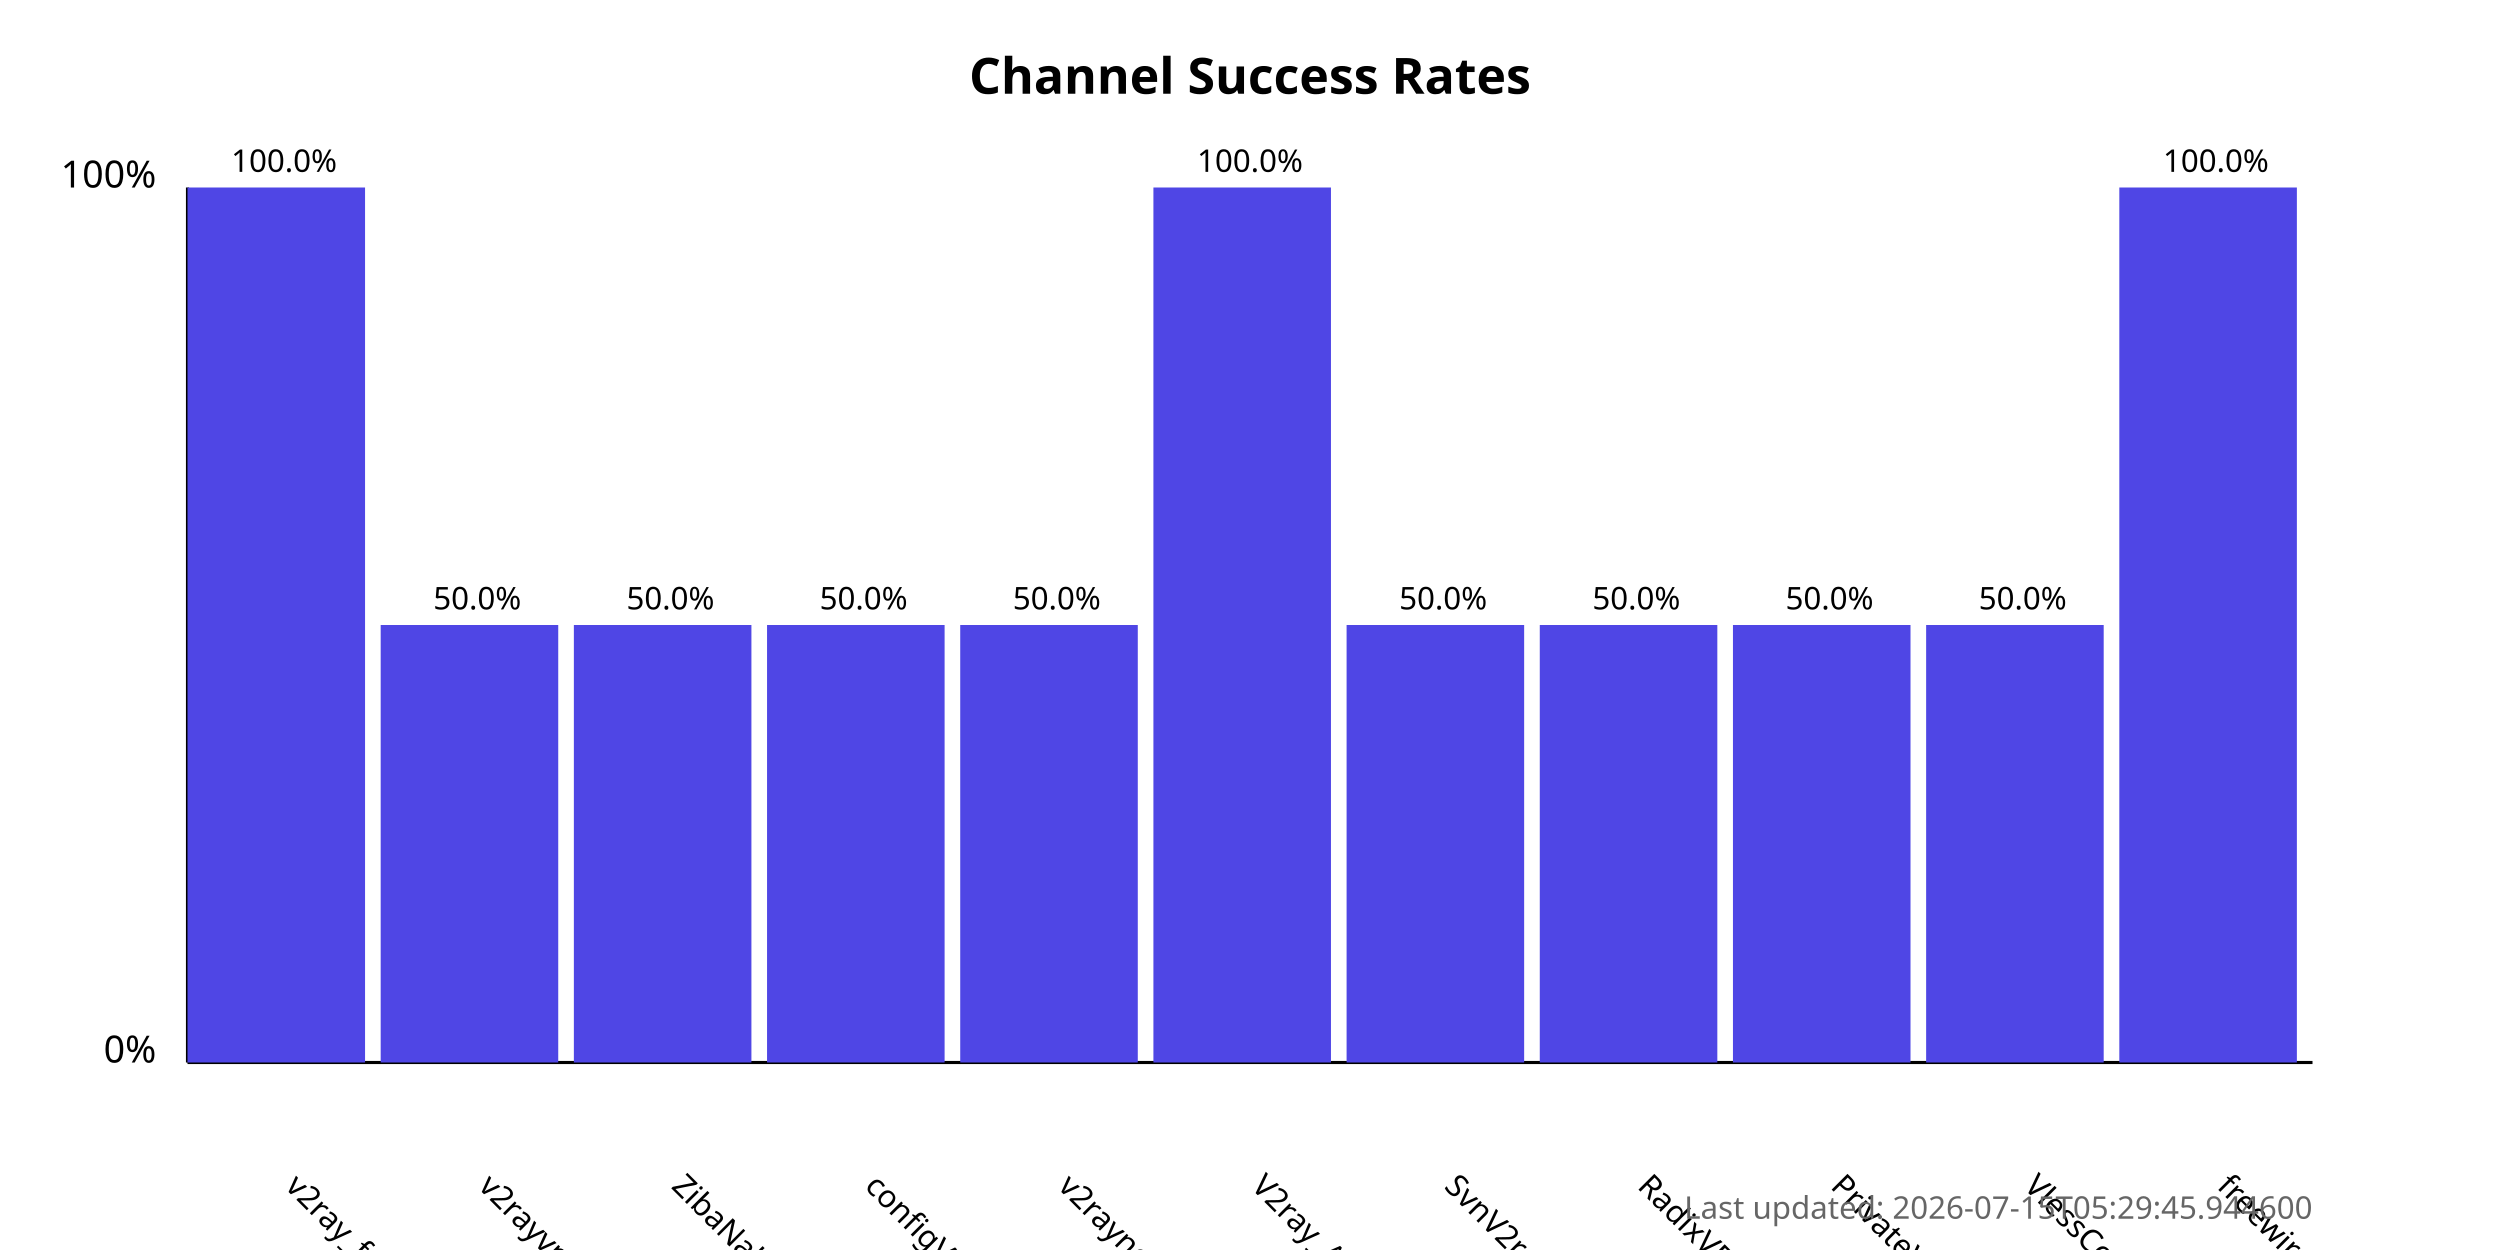
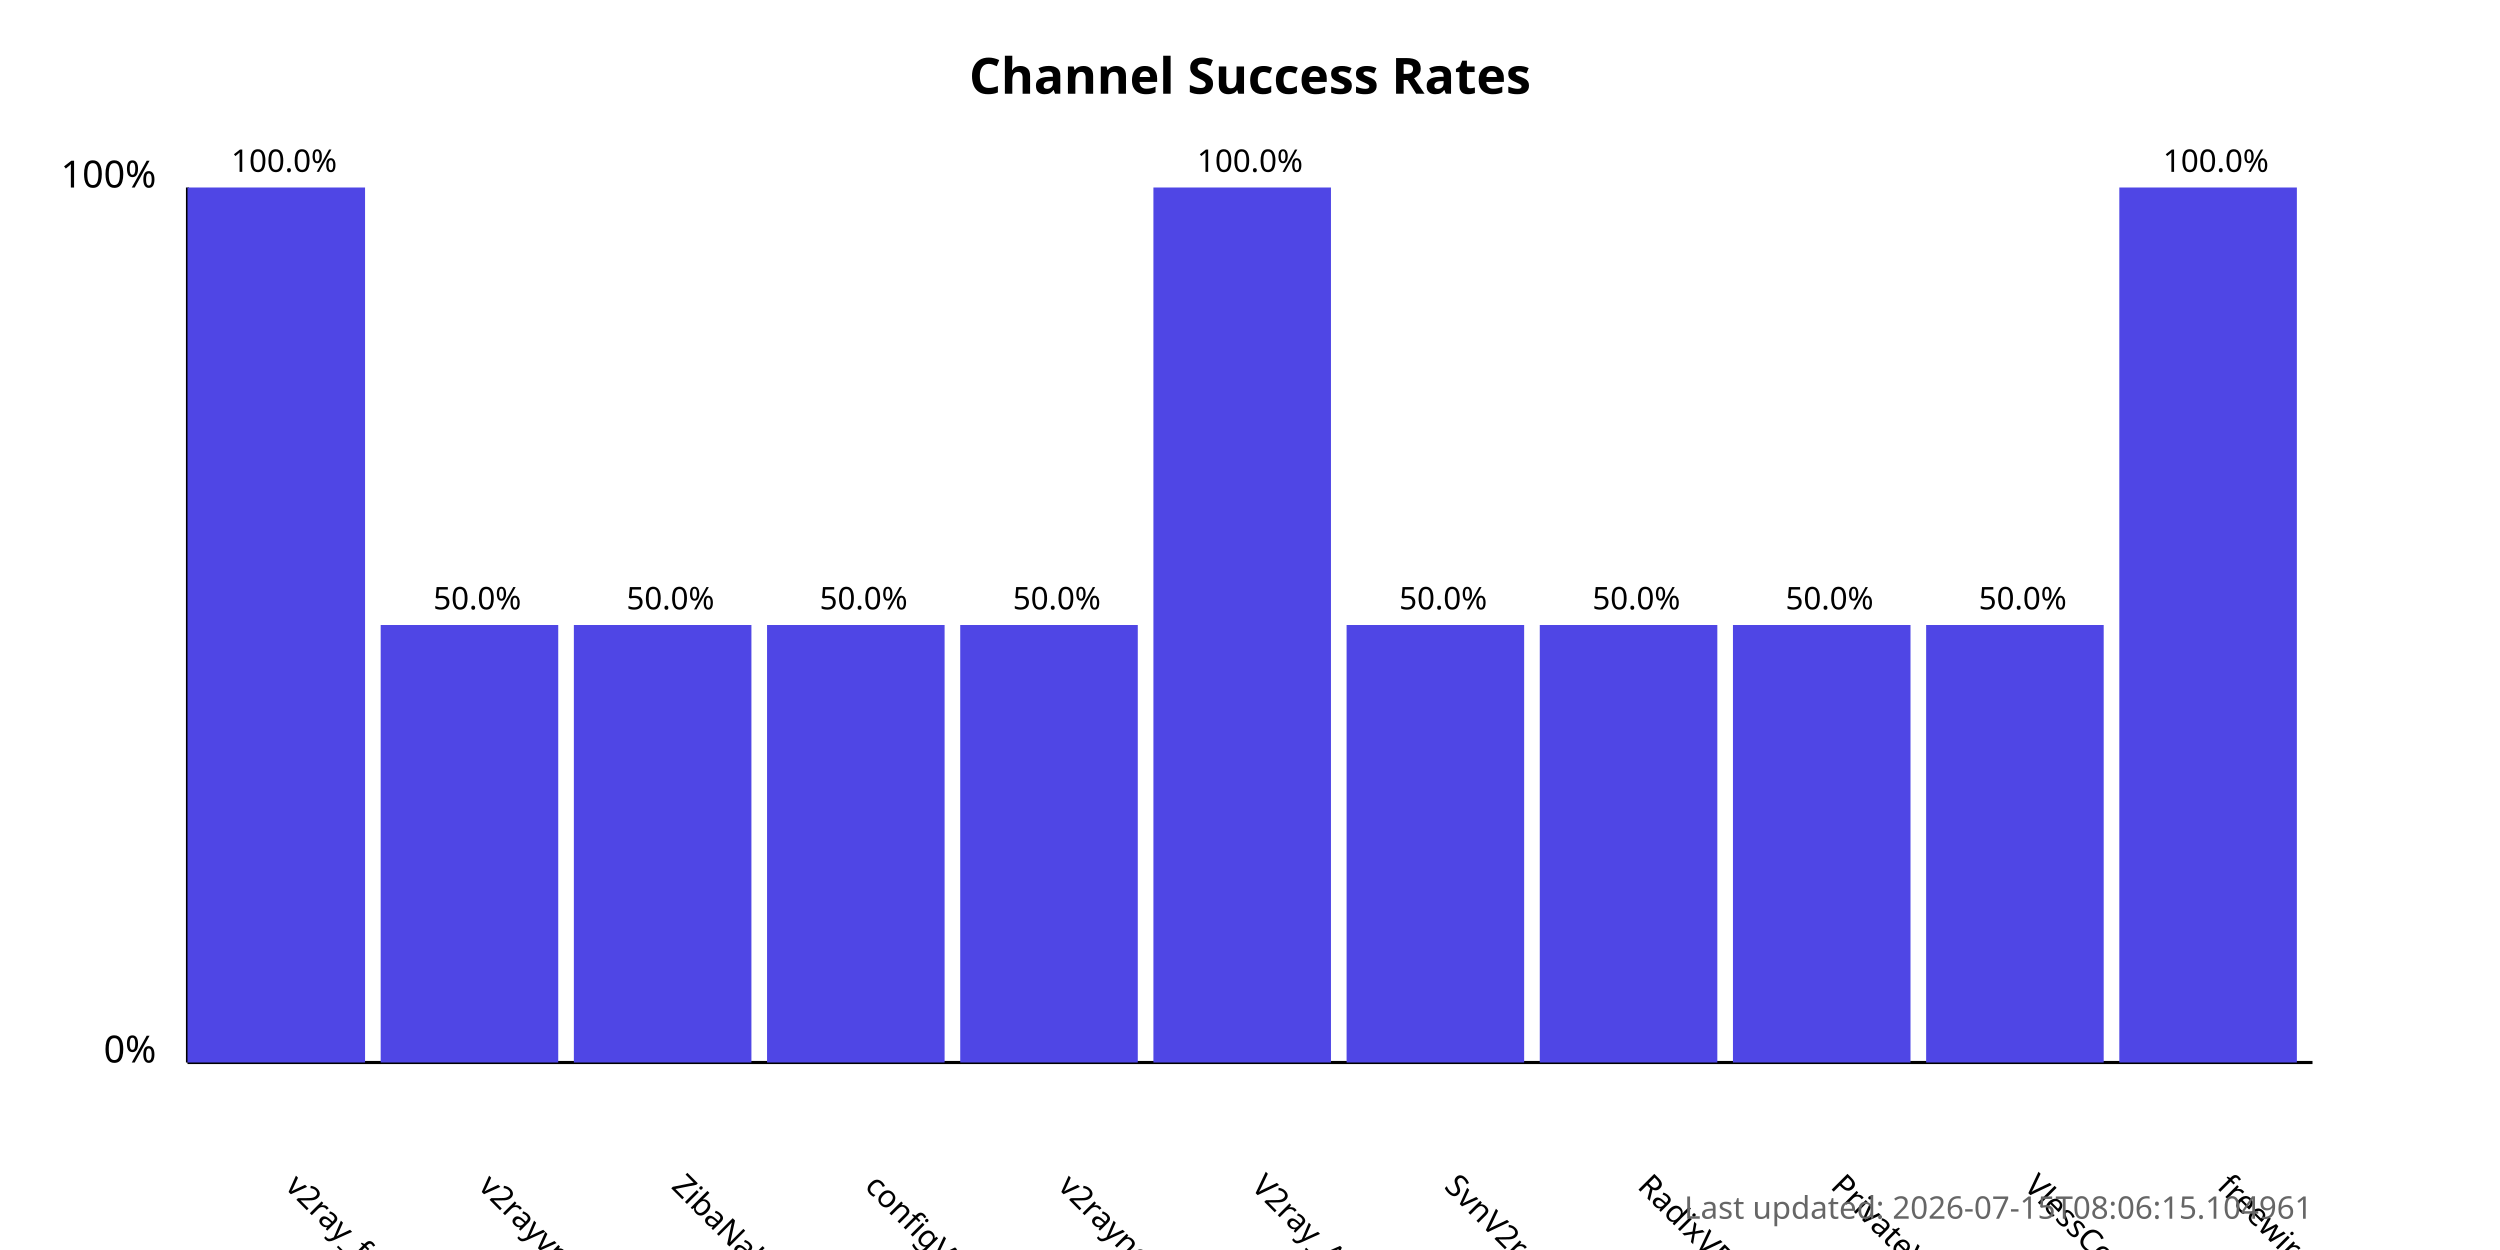
<svg xmlns="http://www.w3.org/2000/svg" width="800" height="400">
  <style>
            .chart-title { font: bold 16px sans-serif; }
            .axis-label { font: 12px sans-serif; }
            .tick-label { font: 10px sans-serif; }
            .bar { fill: #4f46e5; }
            .bar:hover { fill: #6366f1; }
            .timestamp { font: 10px sans-serif; fill: #666; }
        </style>
  <text x="400.0" y="30" text-anchor="middle" class="chart-title">
            Channel Success Rates
        </text>
  <line x1="60" y1="340" x2="60" y2="60" stroke="black" stroke-width="1" />
  <line x1="60" y1="340" x2="740" y2="340" stroke="black" stroke-width="1" />
  <text x="50" y="340" text-anchor="end" class="axis-label">0%</text>
  <text x="50" y="60" text-anchor="end" class="axis-label">100%</text>
  <g>
    <rect x="60" y="60.0" width="56.818" height="280.0" class="bar" />
    <text x="90.909" y="380" transform="rotate(45, 90.90909, 380)" text-anchor="start" class="tick-label">
                v2ray_free_conf
            </text>
    <text x="90.909" y="55.0" text-anchor="middle" class="tick-label">
                100.0%
            </text>
  </g>
  <g>
    <rect x="121.818" y="200.0" width="56.818" height="140.0" class="bar" />
    <text x="152.727" y="380" transform="rotate(45, 152.7273, 380)" text-anchor="start" class="tick-label">
                v2rayvpno
            </text>
    <text x="152.727" y="195.0" text-anchor="middle" class="tick-label">
                50.0%
            </text>
  </g>
  <g>
    <rect x="183.636" y="200.0" width="56.818" height="140.0" class="bar" />
    <text x="214.545" y="380" transform="rotate(45, 214.5455, 380)" text-anchor="start" class="tick-label">
                ZibaNabz
            </text>
    <text x="214.545" y="195.0" text-anchor="middle" class="tick-label">
                50.0%
            </text>
  </g>
  <g>
    <rect x="245.455" y="200.0" width="56.818" height="140.0" class="bar" />
    <text x="276.364" y="380" transform="rotate(45, 276.3636, 380)" text-anchor="start" class="tick-label">
                configV2rayForFree
            </text>
    <text x="276.364" y="195.0" text-anchor="middle" class="tick-label">
                50.0%
            </text>
  </g>
  <g>
    <rect x="307.273" y="200.0" width="56.818" height="140.0" class="bar" />
    <text x="338.182" y="380" transform="rotate(45, 338.1818, 380)" text-anchor="start" class="tick-label">
                v2rayngvpn
            </text>
    <text x="338.182" y="195.0" text-anchor="middle" class="tick-label">
                50.0%
            </text>
  </g>
  <g>
    <rect x="369.091" y="60.0" width="56.818" height="280.0" class="bar" />
    <text x="400.0" y="380" transform="rotate(45, 400.0, 380)" text-anchor="start" class="tick-label">
                V2ray_Alpha
            </text>
    <text x="400.0" y="55.0" text-anchor="middle" class="tick-label">
                100.0%
            </text>
  </g>
  <g>
    <rect x="430.909" y="200.0" width="56.818" height="140.0" class="bar" />
    <text x="461.818" y="380" transform="rotate(45, 461.8182, 380)" text-anchor="start" class="tick-label">
                SvnV2ray
            </text>
    <text x="461.818" y="195.0" text-anchor="middle" class="tick-label">
                50.0%
            </text>
  </g>
  <g>
    <rect x="492.727" y="200.0" width="56.818" height="140.0" class="bar" />
    <text x="523.636" y="380" transform="rotate(45, 523.6364, 380)" text-anchor="start" class="tick-label">
                RadixVPN
            </text>
    <text x="523.636" y="195.0" text-anchor="middle" class="tick-label">
                50.0%
            </text>
  </g>
  <g>
    <rect x="554.545" y="200.0" width="56.818" height="140.0" class="bar" />
    <text x="585.455" y="380" transform="rotate(45, 585.4545, 380)" text-anchor="start" class="tick-label">
                PrivateVPNs
            </text>
    <text x="585.455" y="195.0" text-anchor="middle" class="tick-label">
                50.0%
            </text>
  </g>
  <g>
    <rect x="616.364" y="200.0" width="56.818" height="140.0" class="bar" />
    <text x="647.273" y="380" transform="rotate(45, 647.2727, 380)" text-anchor="start" class="tick-label">
                VlessConfig
            </text>
    <text x="647.273" y="195.0" text-anchor="middle" class="tick-label">
                50.0%
            </text>
  </g>
  <g>
    <rect x="678.182" y="60.0" width="56.818" height="280.0" class="bar" />
    <text x="709.091" y="380" transform="rotate(45, 709.0909, 380)" text-anchor="start" class="tick-label">
                freewireguard
            </text>
    <text x="709.091" y="55.0" text-anchor="middle" class="tick-label">
                100.0%
            </text>
  </g>
  <text x="740" y="390" text-anchor="end" class="timestamp">
-             Last updated: 2026-07-15T05:29:45.944600
+             Last updated: 2026-07-15T08:06:15.104961
        </text>
</svg>
